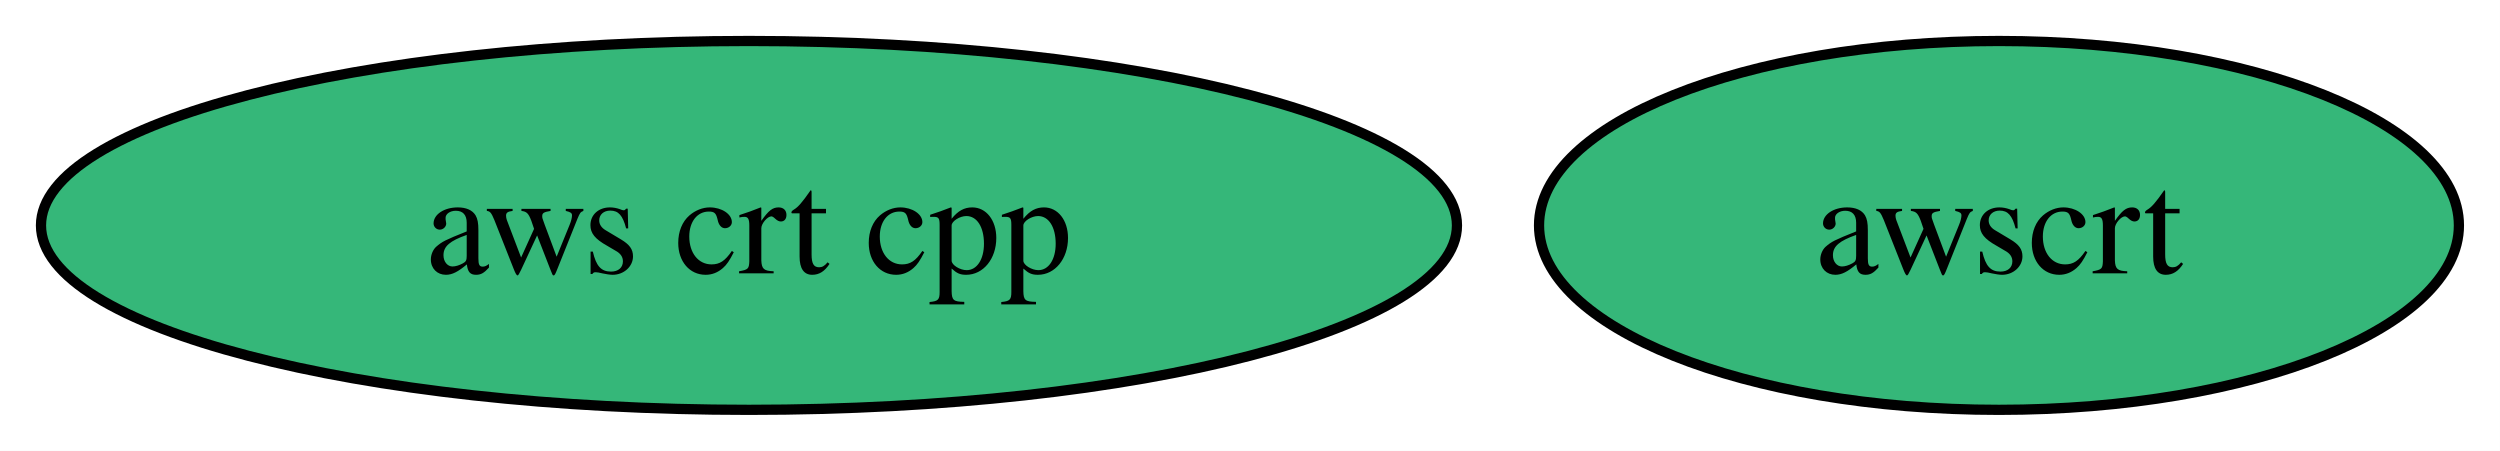
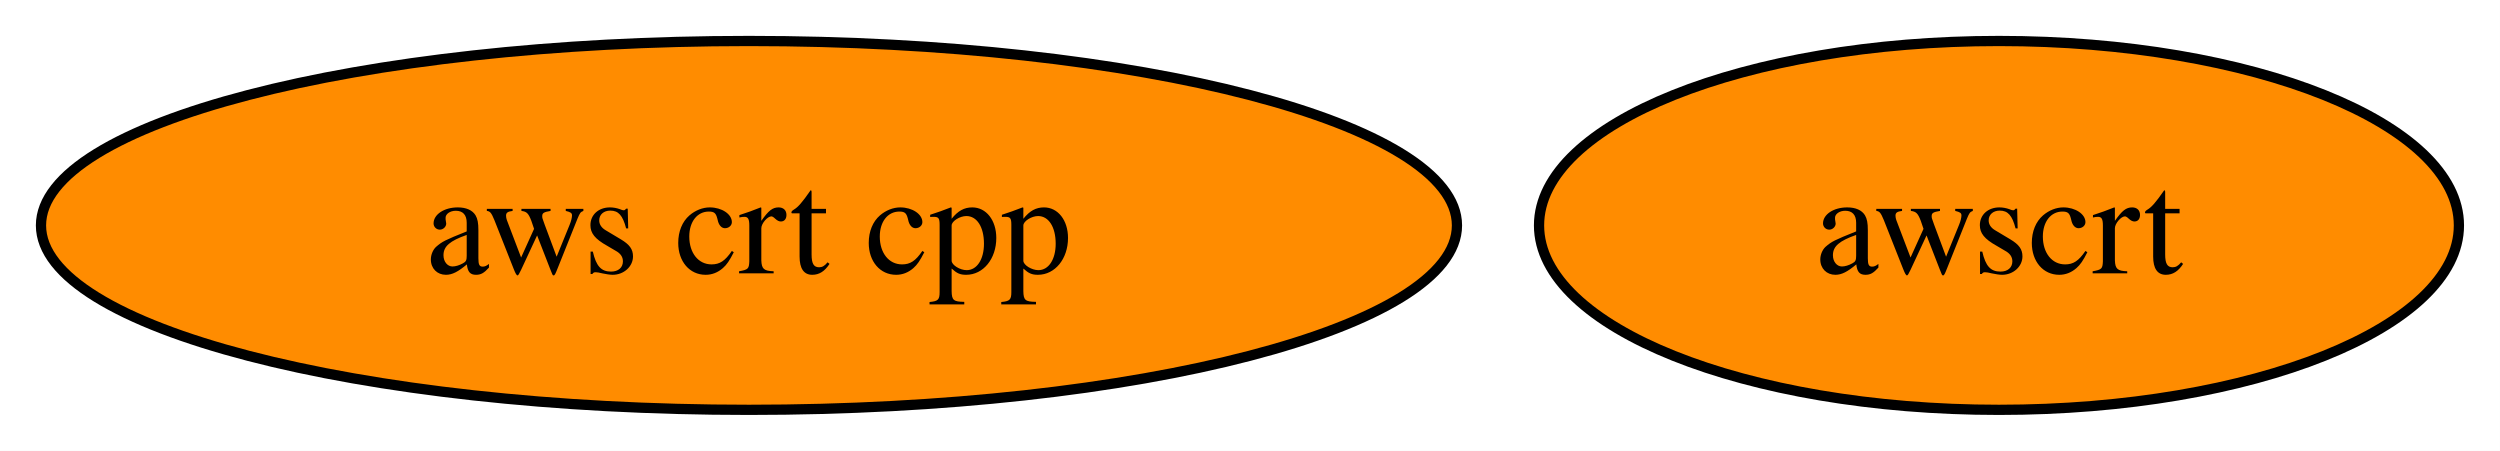
<svg xmlns="http://www.w3.org/2000/svg" xmlns:xlink="http://www.w3.org/1999/xlink" width="244pt" height="44pt" viewBox="0.00 0.00 244.00 44.00">
  <g id="graph0" class="graph" transform="scale(1 1) rotate(0) translate(4 40)">
    <polygon fill="white" stroke="none" points="-4,4 -4,-40 239.99,-40 239.99,4 -4,4" />
    <g id="node1" class="node">
      <g id="a_node1">
        <a xlink:href="https://github.com/conda-forge/aws-crt-cpp-feedstock" xlink:title="aws crt cpp">
-           <ellipse fill="#35b779" stroke="black" cx="69.1" cy="-18" rx="69.1" ry="18" />
+           <ellipse fill="#ff8c00" stroke="black" cx="69.1" cy="-18" rx="69.1" ry="18" />
          <text xml:space="preserve" text-anchor="middle" x="69.1" y="-13.32" font-family="Times,serif" font-size="14.00">aws crt cpp</text>
        </a>
      </g>
    </g>
    <g id="node2" class="node">
      <g id="a_node2">
        <a xlink:href="https://github.com/conda-forge/awscrt-feedstock" xlink:title="awscrt">
-           <ellipse fill="#35b779" stroke="black" cx="191.1" cy="-18" rx="44.89" ry="18" />
+           <ellipse fill="#ff8c00" stroke="black" cx="191.1" cy="-18" rx="44.89" ry="18" />
          <text xml:space="preserve" text-anchor="middle" x="191.1" y="-13.32" font-family="Times,serif" font-size="14.00">awscrt</text>
        </a>
      </g>
    </g>
  </g>
</svg>
